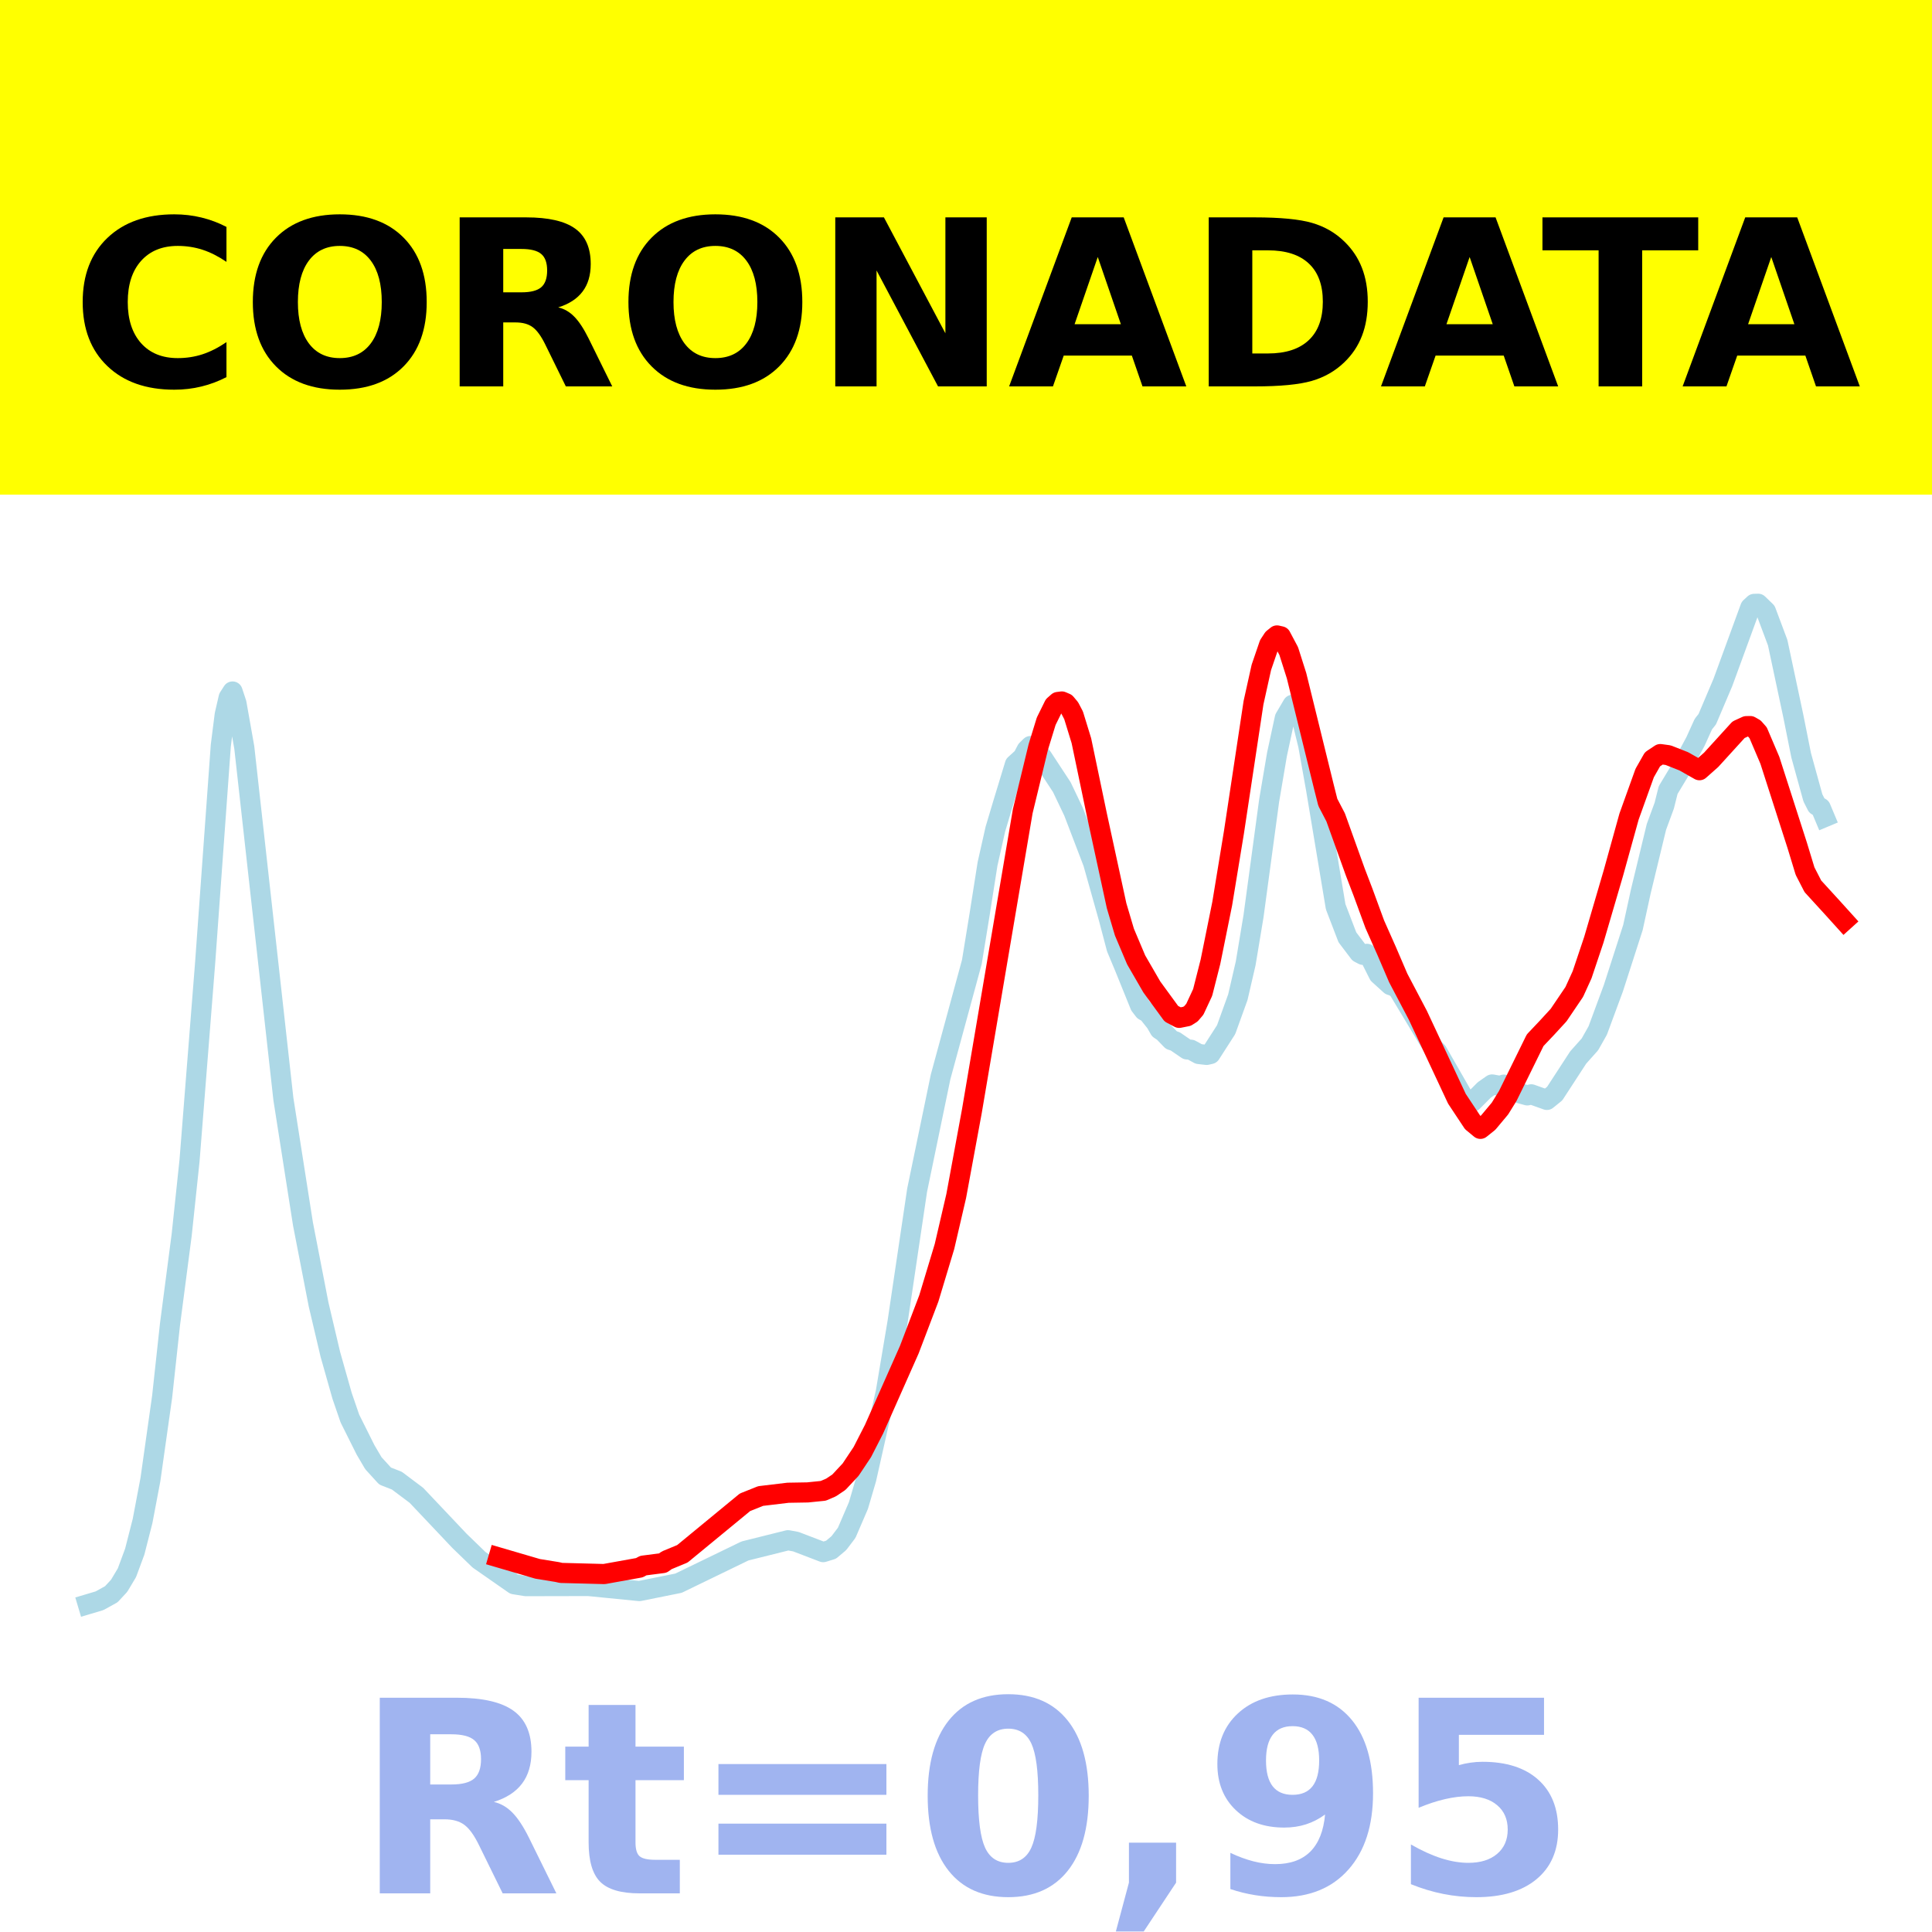
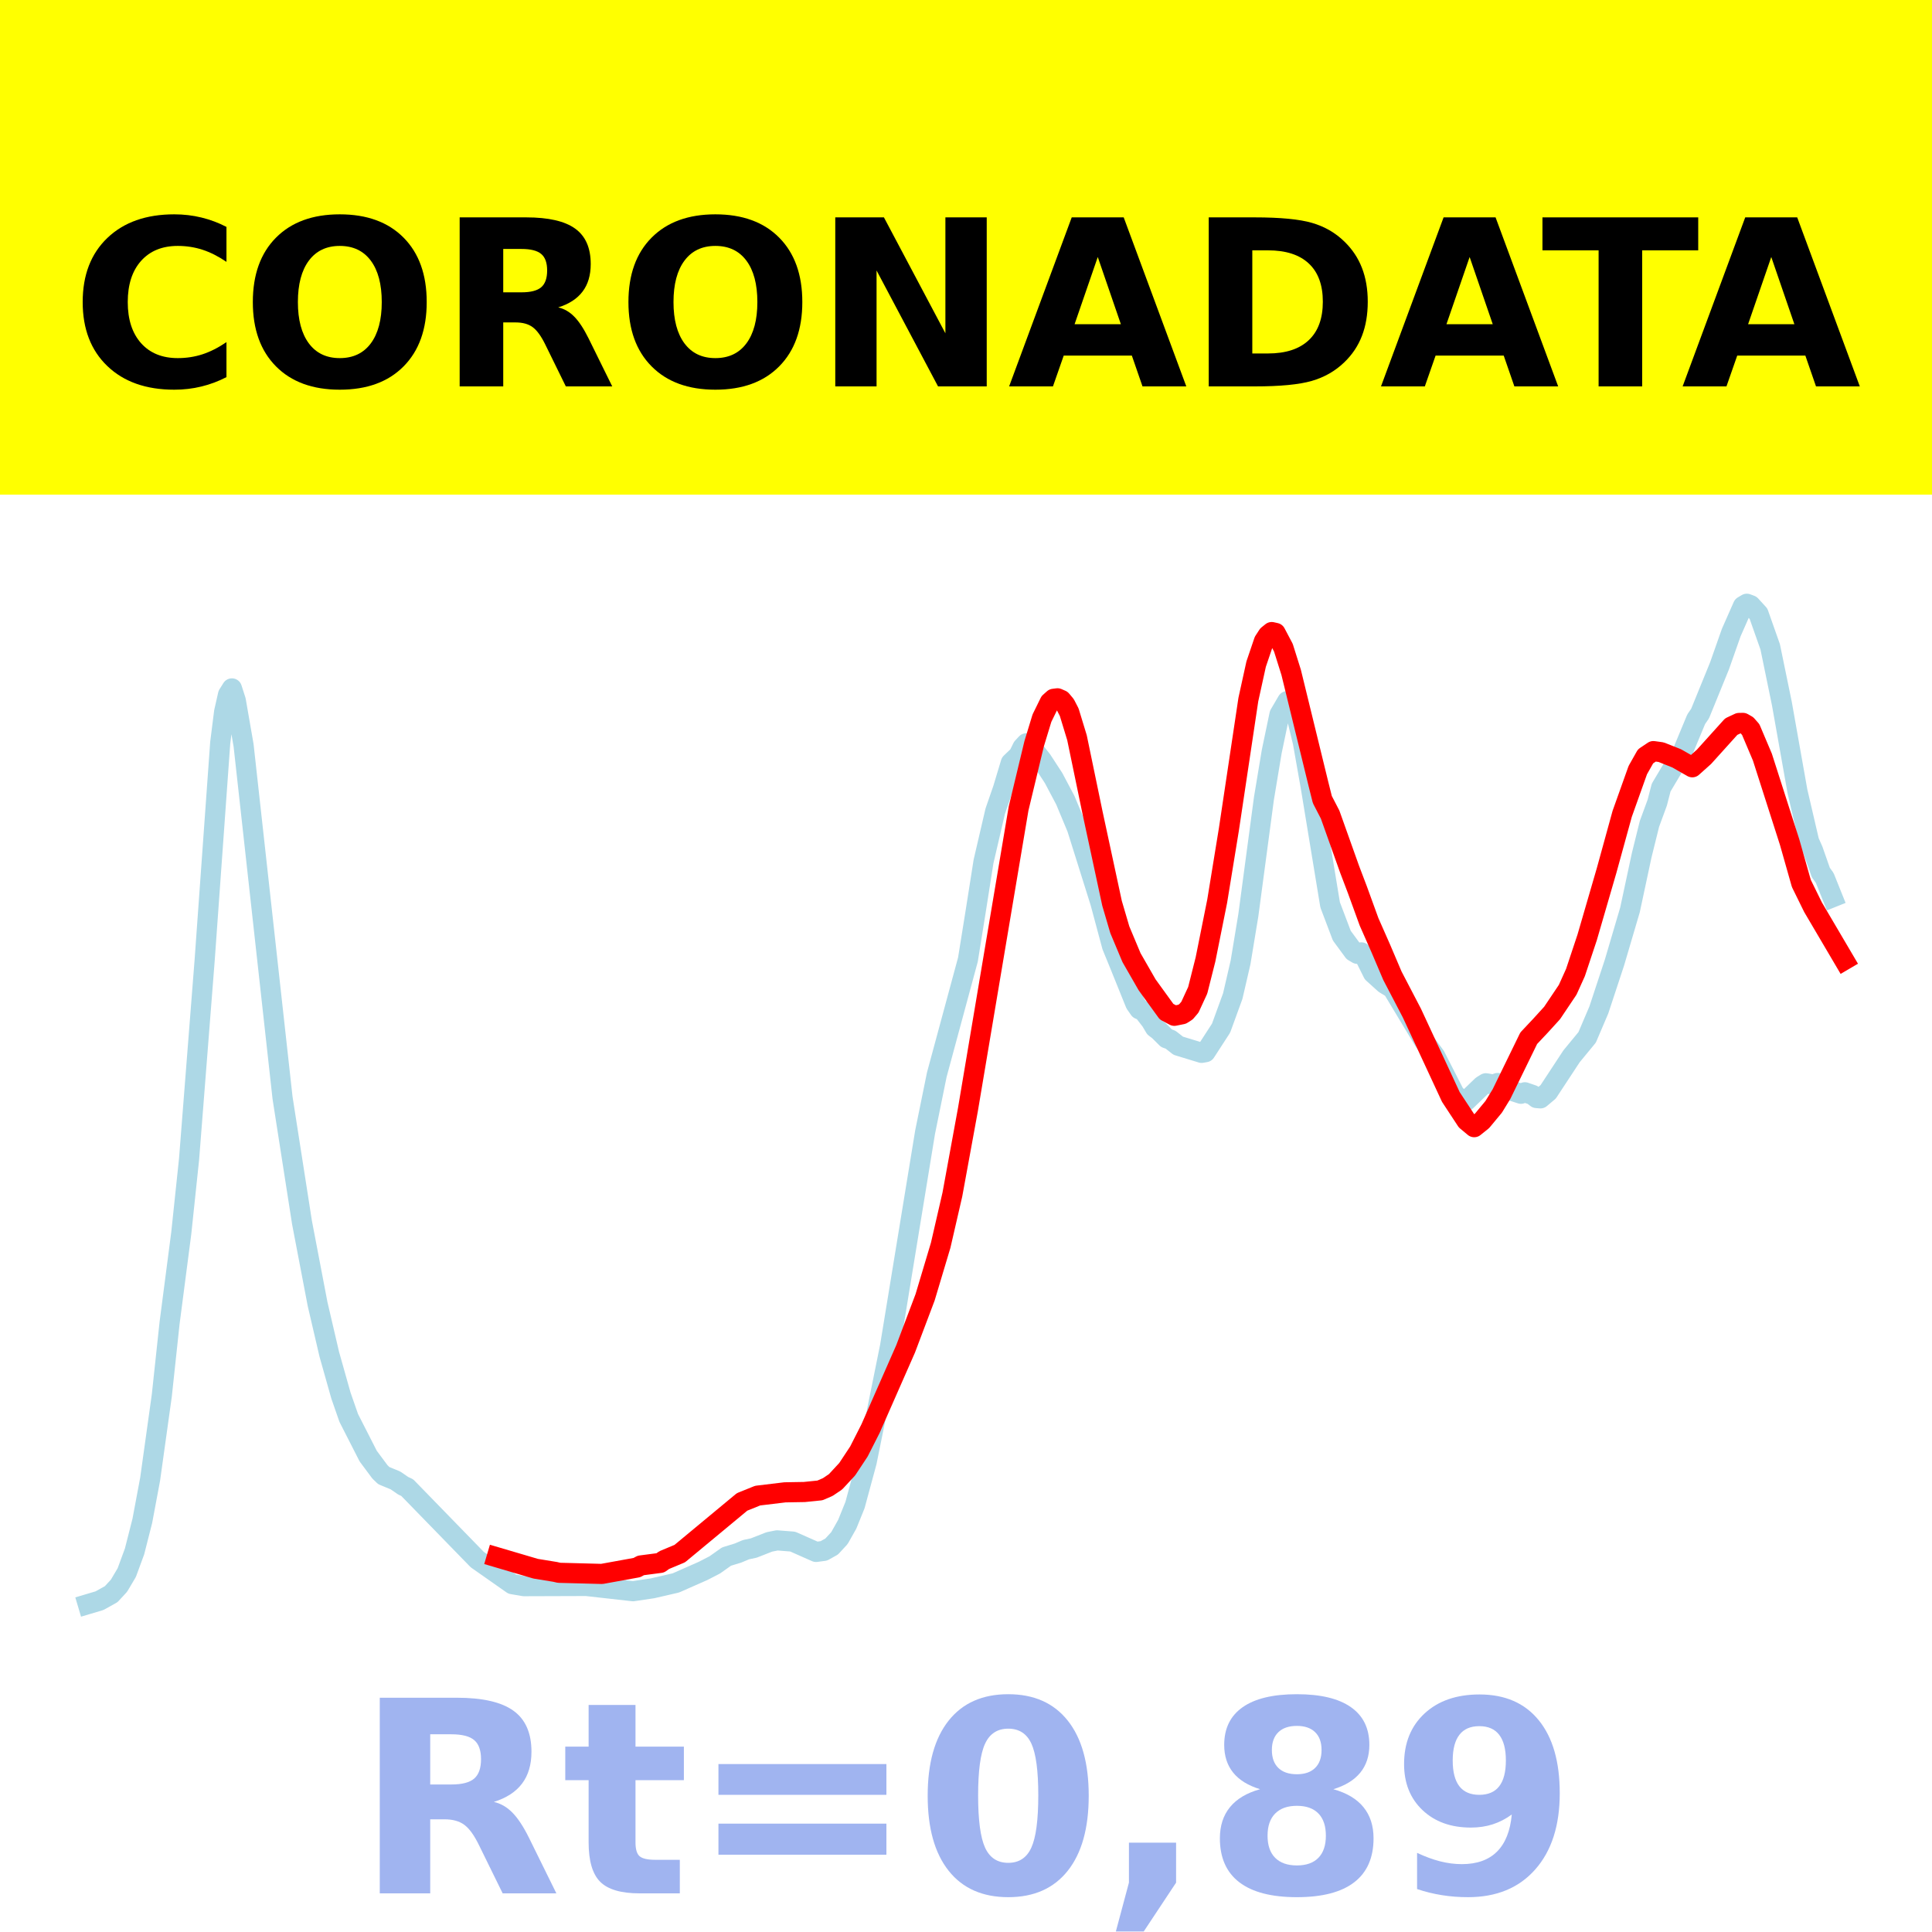
<svg xmlns="http://www.w3.org/2000/svg" xmlns:xlink="http://www.w3.org/1999/xlink" height="144pt" version="1.1" viewBox="0 0 144 144" width="144pt">
  <defs>
    <style type="text/css">*{stroke-linecap:butt;stroke-linejoin:round;}</style>
  </defs>
  <g id="figure_1">
    <g id="patch_1">
      <path d="M 0 144  L 144 144  L 144 0  L 0 0  z " style="fill:#ffffff;" />
    </g>
    <g id="axes_1">
      <g id="patch_2">
        <path d="M 0 144  L 144 144  L 144 0  L 0 0  z " style="fill:#ffffff;" />
      </g>
      <g id="line2d_1">
-         <path clip-path="url(#pd83ae2a6d0)" d="M 6.545 119.571  L 7.42 119.31  L 8.295 118.826  L 8.878 118.198  L 9.461 117.222  L 10.044 115.647  L 10.627 113.362  L 11.21 110.286  L 12.085 104.099  L 12.668 98.73  L 13.543 92.029  L 14.126 86.514  L 15.292 71.738  L 16.458 55.562  L 16.75 53.264  L 17.042 51.995  L 17.333 51.54  L 17.625 52.42  L 18.208 55.715  L 21.123 81.921  L 22.581 91.223  L 23.747 97.232  L 24.622 100.945  L 25.497 104.037  L 26.08 105.732  L 27.246 108.066  L 27.829 109.057  L 28.704 110.017  L 29.578 110.358  L 31.036 111.452  L 33.369 113.917  L 34.243 114.842  L 35.701 116.253  L 38.325 118.082  L 39.2 118.222  L 43.865 118.212  L 47.655 118.588  L 50.571 118.002  L 55.527 115.599  L 58.734 114.799  L 59.317 114.906  L 61.358 115.687  L 61.941 115.507  L 62.524 115.016  L 63.108 114.245  L 63.982 112.215  L 64.565 110.23  L 66.023 103.746  L 66.898 98.54  L 68.356 88.717  L 70.105 80.268  L 72.437 71.697  L 73.02 68.114  L 73.604 64.399  L 74.187 61.806  L 74.77 59.854  L 75.644 56.982  L 76.228 56.451  L 76.519 55.895  L 76.811 55.605  L 77.102 55.745  L 77.685 56.449  L 79.143 58.671  L 80.018 60.506  L 81.476 64.315  L 82.642 68.456  L 83.225 70.671  L 83.808 72.065  L 84.974 74.943  L 85.266 75.323  L 85.557 75.482  L 86.141 76.217  L 86.432 76.724  L 86.724 76.92  L 87.307 77.524  L 87.598 77.619  L 88.473 78.218  L 88.765 78.24  L 89.348 78.559  L 89.931 78.626  L 90.222 78.56  L 91.389 76.744  L 92.263 74.32  L 92.846 71.799  L 93.429 68.291  L 94.596 59.663  L 95.179 56.225  L 95.762 53.521  L 96.345 52.53  L 96.637 52.689  L 96.928 53.175  L 97.511 55.562  L 98.094 58.832  L 99.552 67.58  L 100.427 69.862  L 101.301 71.015  L 101.593 71.168  L 101.885 71.093  L 102.176 71.468  L 102.759 72.629  L 103.634 73.423  L 103.925 73.518  L 104.217 73.742  L 106.841 78.106  L 107.133 78.404  L 109.174 81.962  L 109.465 82.145  L 109.757 82.113  L 110.631 81.237  L 111.214 80.829  L 111.798 80.934  L 112.089 80.842  L 112.672 81.063  L 113.255 81.481  L 113.838 81.644  L 114.13 81.564  L 115.296 81.981  L 115.879 81.508  L 117.629 78.82  L 118.503 77.841  L 119.086 76.807  L 120.253 73.65  L 121.71 69.13  L 122.294 66.452  L 123.46 61.631  L 124.043 60.049  L 124.334 58.888  L 125.209 57.433  L 126.375 55.258  L 126.958 53.971  L 127.25 53.604  L 128.416 50.859  L 130.457 45.281  L 130.749 45.01  L 131.04 45  L 131.623 45.565  L 132.498 47.9  L 133.664 53.375  L 134.247 56.293  L 135.122 59.466  L 135.414 60.041  L 135.705 60.208  L 135.997 60.903  L 135.997 60.903  " style="fill:none;stroke:#add8e6;stroke-linecap:square;stroke-width:1.5;" />
+         <path clip-path="url(#pe516e732c2)" d="M 6.545 119.565  L 7.416 119.306  L 8.287 118.821  L 8.868 118.191  L 9.448 117.212  L 10.029 115.633  L 10.609 113.351  L 11.19 110.247  L 12.06 104.013  L 12.641 98.595  L 13.512 91.899  L 14.092 86.396  L 15.253 71.577  L 16.414 55.36  L 16.705 53.055  L 16.995 51.774  L 17.285 51.309  L 17.575 52.212  L 18.156 55.558  L 21.059 81.825  L 22.51 91.123  L 23.671 97.196  L 24.542 100.936  L 25.413 104.023  L 25.993 105.685  L 27.444 108.531  L 28.315 109.702  L 28.606 109.984  L 29.476 110.342  L 30.057 110.742  L 30.347 110.874  L 35.572 116.243  L 38.184 118.076  L 39.055 118.224  L 43.699 118.209  L 47.182 118.6  L 48.634 118.384  L 50.375 117.982  L 52.407 117.085  L 53.278 116.636  L 54.149 116.018  L 55.02 115.75  L 55.6 115.504  L 56.181 115.381  L 57.342 114.925  L 57.922 114.81  L 59.083 114.901  L 60.825 115.672  L 61.405 115.594  L 61.986 115.27  L 62.566 114.641  L 63.147 113.611  L 63.727 112.178  L 64.598 108.96  L 66.34 100.342  L 68.952 84.382  L 69.823 80.103  L 72.145 71.517  L 72.726 67.898  L 73.306 64.213  L 74.177 60.466  L 74.758 58.786  L 75.338 56.858  L 75.919 56.303  L 76.209 55.71  L 76.499 55.4  L 76.789 55.556  L 77.66 56.659  L 78.531 57.996  L 79.402 59.641  L 80.273 61.729  L 82.014 67.271  L 82.885 70.517  L 83.465 71.934  L 84.626 74.811  L 84.917 75.226  L 85.207 75.348  L 85.788 76.1  L 86.078 76.592  L 86.368 76.811  L 86.949 77.389  L 87.239 77.487  L 87.819 77.942  L 89.561 78.474  L 89.851 78.423  L 91.012 76.631  L 91.883 74.239  L 92.464 71.727  L 93.044 68.212  L 94.205 59.519  L 94.786 56.021  L 95.366 53.247  L 95.947 52.256  L 96.237 52.421  L 96.527 52.93  L 97.108 55.332  L 97.688 58.613  L 99.14 67.441  L 100.01 69.737  L 100.881 70.922  L 101.172 71.094  L 101.462 70.984  L 101.752 71.371  L 102.333 72.536  L 103.203 73.322  L 103.784 73.677  L 106.106 77.537  L 106.977 78.719  L 108.428 81.562  L 109.009 82.067  L 109.299 82.04  L 110.46 80.921  L 110.75 80.741  L 111.331 80.838  L 111.621 80.72  L 112.202 80.888  L 112.782 81.332  L 113.363 81.523  L 113.653 81.412  L 114.233 81.612  L 114.524 81.841  L 114.814 81.866  L 115.394 81.378  L 117.136 78.728  L 118.297 77.318  L 119.168 75.275  L 120.329 71.755  L 121.49 67.816  L 122.361 63.746  L 122.941 61.407  L 123.522 59.823  L 123.812 58.7  L 124.973 56.752  L 125.263 56.406  L 125.844 55.004  L 126.425 53.606  L 126.715 53.183  L 128.166 49.622  L 129.037 47.146  L 129.908 45.173  L 130.198 45  L 130.488 45.11  L 131.069 45.744  L 131.94 48.214  L 132.81 52.439  L 133.971 58.982  L 134.842 62.72  L 135.132 63.375  L 135.713 65.032  L 136.003 65.433  L 136.584 66.881  L 136.584 66.881  " style="fill:none;stroke:#add8e6;stroke-linecap:square;stroke-width:1.5;" />
      </g>
      <g id="line2d_2">
-         <path clip-path="url(#pd83ae2a6d0)" d="M 37.159 116.08  L 40.075 116.934  L 41.532 117.17  L 41.824 117.236  L 45.031 117.32  L 47.655 116.848  L 47.947 116.69  L 49.404 116.502  L 49.696 116.294  L 50.862 115.811  L 55.527 111.972  L 56.693 111.505  L 58.734 111.261  L 60.192 111.236  L 61.358 111.118  L 61.941 110.868  L 62.524 110.478  L 63.399 109.54  L 64.274 108.227  L 65.148 106.518  L 67.772 100.602  L 69.23 96.774  L 70.396 92.909  L 71.271 89.144  L 72.437 82.823  L 76.228 60.468  L 77.394 55.656  L 77.977 53.759  L 78.56 52.577  L 78.852 52.321  L 79.143 52.284  L 79.435 52.41  L 79.726 52.755  L 80.018 53.313  L 80.601 55.21  L 81.767 60.789  L 83.225 67.51  L 83.808 69.475  L 84.683 71.545  L 85.849 73.56  L 87.307 75.558  L 87.89 75.866  L 88.473 75.749  L 88.765 75.563  L 89.056 75.224  L 89.639 73.971  L 90.222 71.678  L 91.097 67.352  L 91.972 62.026  L 93.429 52.379  L 94.013 49.746  L 94.596 48.042  L 94.887 47.596  L 95.179 47.362  L 95.47 47.428  L 96.053 48.525  L 96.637 50.363  L 98.677 58.648  L 98.969 59.804  L 99.552 60.921  L 101.01 64.981  L 101.593 66.503  L 102.468 68.888  L 103.342 70.855  L 104.217 72.893  L 105.675 75.665  L 108.59 81.895  L 109.757 83.656  L 110.34 84.138  L 110.923 83.673  L 111.798 82.626  L 112.381 81.683  L 114.422 77.531  L 115.296 76.609  L 116.171 75.656  L 117.337 73.932  L 117.92 72.653  L 118.795 70.044  L 120.253 65.068  L 121.419 60.863  L 122.585 57.617  L 123.168 56.593  L 123.751 56.205  L 124.334 56.285  L 125.501 56.745  L 126.667 57.407  L 127.542 56.631  L 129.583 54.389  L 130.166 54.122  L 130.457 54.117  L 130.749 54.285  L 131.04 54.614  L 131.915 56.667  L 133.956 63.015  L 134.539 64.929  L 135.122 66.061  L 136.58 67.656  L 137.455 68.624  L 137.455 68.624  " style="fill:none;stroke:#ff0000;stroke-linecap:square;stroke-width:1.5;" />
+         <path clip-path="url(#pe516e732c2)" d="M 37.023 116.067  L 39.926 116.923  L 41.377 117.16  L 41.667 117.227  L 44.86 117.311  L 47.473 116.837  L 47.763 116.679  L 49.214 116.489  L 49.505 116.281  L 50.666 115.796  L 55.31 111.944  L 56.471 111.475  L 58.503 111.23  L 59.954 111.205  L 61.115 111.087  L 61.696 110.836  L 62.276 110.445  L 63.147 109.504  L 64.018 108.186  L 64.889 106.471  L 67.501 100.534  L 68.952 96.693  L 70.113 92.814  L 70.984 89.036  L 72.145 82.694  L 75.919 60.261  L 77.08 55.432  L 77.66 53.528  L 78.241 52.343  L 78.531 52.085  L 78.821 52.048  L 79.111 52.175  L 79.402 52.521  L 79.692 53.081  L 80.273 54.985  L 81.434 60.583  L 82.885 67.327  L 83.465 69.299  L 84.336 71.376  L 85.497 73.398  L 86.949 75.404  L 87.529 75.712  L 88.11 75.595  L 88.4 75.409  L 88.69 75.068  L 89.271 73.81  L 89.851 71.51  L 90.722 67.168  L 91.593 61.825  L 93.044 52.144  L 93.625 49.501  L 94.205 47.791  L 94.495 47.344  L 94.786 47.11  L 95.076 47.175  L 95.657 48.276  L 96.237 50.12  L 98.269 58.435  L 98.559 59.594  L 99.14 60.716  L 100.591 64.789  L 101.172 66.317  L 102.042 68.71  L 102.913 70.684  L 103.784 72.729  L 105.235 75.511  L 108.138 81.763  L 109.299 83.529  L 109.879 84.013  L 110.46 83.546  L 111.331 82.496  L 111.911 81.55  L 113.943 77.383  L 114.814 76.458  L 115.685 75.501  L 116.846 73.772  L 117.426 72.488  L 118.297 69.87  L 119.748 64.877  L 120.909 60.658  L 122.071 57.4  L 122.651 56.372  L 123.232 55.983  L 123.812 56.063  L 124.973 56.525  L 126.134 57.189  L 127.005 56.41  L 129.037 54.157  L 129.617 53.886  L 129.908 53.88  L 130.198 54.047  L 130.488 54.376  L 131.359 56.432  L 133.391 62.777  L 134.262 65.847  L 135.132 67.617  L 137.455 71.563  L 137.455 71.563  " style="fill:none;stroke:#ff0000;stroke-linecap:square;stroke-width:1.5;" />
      </g>
      <g id="patch_3">
        <path d="M 0 144  L 0 0  " style="fill:none;stroke:#ffffff;stroke-linecap:square;stroke-linejoin:miter;stroke-width:0.8;" />
      </g>
      <g id="patch_4">
        <path d="M 144 144  L 144 0  " style="fill:none;stroke:#ffffff;stroke-linecap:square;stroke-linejoin:miter;stroke-width:0.8;" />
      </g>
      <g id="patch_5">
-         <path d="M 0 144  L 144 144  " style="fill:none;stroke:#ffffff;stroke-linecap:square;stroke-linejoin:miter;stroke-width:0.8;" />
+         <path d="M -0 144  L 144 144  " style="fill:none;stroke:#ffffff;stroke-linecap:square;stroke-linejoin:miter;stroke-width:0.8;" />
      </g>
      <g id="patch_6">
-         <path d="M 0 0  L 144 0  " style="fill:none;stroke:#ffffff;stroke-linecap:square;stroke-linejoin:miter;stroke-width:0.8;" />
+         <path d="M -0 0  L 144 0  " style="fill:none;stroke:#ffffff;stroke-linecap:square;stroke-linejoin:miter;stroke-width:0.8;" />
      </g>
    </g>
    <g id="text_1">
      <g id="patch_7">
        <path d="M -64.848 36.368  L 208.848 36.368  L 208.848 -7.654  L -64.848 -7.654  z " style="fill:#ffff00;stroke:#ffff00;stroke-linejoin:miter;" />
      </g>
      <g transform="translate(72 9.45018)scale(0.1728 -0.1728)" />
      <g transform="translate(-60.87375 28.8)scale(0.1728 -0.1728)">
        <defs>
          <path id="DejaVuSans-Bold-32" />
          <path d="M 67 4  Q 61.812 1.312 56.203 -0.047  Q 50.594 -1.422 44.484 -1.422  Q 26.266 -1.422 15.625 8.766  Q 4.984 18.953 4.984 36.375  Q 4.984 53.859 15.625 64.031  Q 26.266 74.219 44.484 74.219  Q 50.594 74.219 56.203 72.844  Q 61.812 71.484 67 68.797  L 67 53.719  Q 61.766 57.281 56.688 58.938  Q 51.609 60.594 46 60.594  Q 35.938 60.594 30.172 54.141  Q 24.422 47.703 24.422 36.375  Q 24.422 25.094 30.172 18.641  Q 35.938 12.203 46 12.203  Q 51.609 12.203 56.688 13.859  Q 61.766 15.531 67 19.094  z " id="DejaVuSans-Bold-67" />
          <path d="M 42.484 60.594  Q 33.891 60.594 29.156 54.25  Q 24.422 47.906 24.422 36.375  Q 24.422 24.906 29.156 18.547  Q 33.891 12.203 42.484 12.203  Q 51.125 12.203 55.859 18.547  Q 60.594 24.906 60.594 36.375  Q 60.594 47.906 55.859 54.25  Q 51.125 60.594 42.484 60.594  z M 42.484 74.219  Q 60.062 74.219 70.016 64.156  Q 79.984 54.109 79.984 36.375  Q 79.984 18.703 70.016 8.641  Q 60.062 -1.422 42.484 -1.422  Q 24.953 -1.422 14.969 8.641  Q 4.984 18.703 4.984 36.375  Q 4.984 54.109 14.969 64.156  Q 24.953 74.219 42.484 74.219  z " id="DejaVuSans-Bold-79" />
          <path d="M 35.891 40.578  Q 41.797 40.578 44.359 42.766  Q 46.922 44.969 46.922 50  Q 46.922 54.984 44.359 57.125  Q 41.797 59.281 35.891 59.281  L 27.984 59.281  L 27.984 40.578  z M 27.984 27.594  L 27.984 0  L 9.188 0  L 9.188 72.906  L 37.891 72.906  Q 52.297 72.906 59 68.062  Q 65.719 63.234 65.719 52.781  Q 65.719 45.562 62.219 40.922  Q 58.734 36.281 51.703 34.078  Q 55.562 33.203 58.609 30.094  Q 61.672 27 64.797 20.703  L 75 0  L 54.984 0  L 46.094 18.109  Q 43.406 23.578 40.641 25.578  Q 37.891 27.594 33.297 27.594  z " id="DejaVuSans-Bold-82" />
          <path d="M 9.188 72.906  L 30.172 72.906  L 56.688 22.906  L 56.688 72.906  L 74.516 72.906  L 74.516 0  L 53.516 0  L 27 50  L 27 0  L 9.188 0  z " id="DejaVuSans-Bold-78" />
          <path d="M 53.422 13.281  L 24.031 13.281  L 19.391 0  L 0.484 0  L 27.484 72.906  L 49.906 72.906  L 76.906 0  L 58.016 0  z M 28.719 26.812  L 48.688 26.812  L 38.719 55.812  z " id="DejaVuSans-Bold-65" />
          <path d="M 27.984 58.688  L 27.984 14.203  L 34.719 14.203  Q 46.234 14.203 52.312 19.922  Q 58.406 25.641 58.406 36.531  Q 58.406 47.359 52.344 53.016  Q 46.297 58.688 34.719 58.688  z M 9.188 72.906  L 29 72.906  Q 45.609 72.906 53.734 70.531  Q 61.859 68.172 67.672 62.5  Q 72.797 57.562 75.281 51.109  Q 77.781 44.672 77.781 36.531  Q 77.781 28.266 75.281 21.797  Q 72.797 15.328 67.672 10.406  Q 61.812 4.734 53.609 2.359  Q 45.406 0 29 0  L 9.188 0  z " id="DejaVuSans-Bold-68" />
          <path d="M 0.484 72.906  L 67.672 72.906  L 67.672 58.688  L 43.5 58.688  L 43.5 0  L 24.703 0  L 24.703 58.688  L 0.484 58.688  z " id="DejaVuSans-Bold-84" />
        </defs>
        <use xlink:href="#DejaVuSans-Bold-32" />
        <use x="34.814" xlink:href="#DejaVuSans-Bold-32" />
        <use x="69.629" xlink:href="#DejaVuSans-Bold-32" />
        <use x="104.443" xlink:href="#DejaVuSans-Bold-32" />
        <use x="139.258" xlink:href="#DejaVuSans-Bold-32" />
        <use x="174.072" xlink:href="#DejaVuSans-Bold-32" />
        <use x="208.887" xlink:href="#DejaVuSans-Bold-32" />
        <use x="243.701" xlink:href="#DejaVuSans-Bold-32" />
        <use x="278.516" xlink:href="#DejaVuSans-Bold-32" />
        <use x="313.33" xlink:href="#DejaVuSans-Bold-32" />
        <use x="348.145" xlink:href="#DejaVuSans-Bold-32" />
        <use x="382.959" xlink:href="#DejaVuSans-Bold-67" />
        <use x="456.348" xlink:href="#DejaVuSans-Bold-79" />
        <use x="541.357" xlink:href="#DejaVuSans-Bold-82" />
        <use x="618.359" xlink:href="#DejaVuSans-Bold-79" />
        <use x="703.369" xlink:href="#DejaVuSans-Bold-78" />
        <use x="787.061" xlink:href="#DejaVuSans-Bold-65" />
        <use x="864.453" xlink:href="#DejaVuSans-Bold-68" />
        <use x="947.461" xlink:href="#DejaVuSans-Bold-65" />
        <use x="1017.104" xlink:href="#DejaVuSans-Bold-84" />
        <use x="1077.566" xlink:href="#DejaVuSans-Bold-65" />
        <use x="1154.959" xlink:href="#DejaVuSans-Bold-32" />
        <use x="1189.773" xlink:href="#DejaVuSans-Bold-32" />
        <use x="1224.588" xlink:href="#DejaVuSans-Bold-32" />
        <use x="1259.402" xlink:href="#DejaVuSans-Bold-32" />
        <use x="1294.217" xlink:href="#DejaVuSans-Bold-32" />
        <use x="1329.031" xlink:href="#DejaVuSans-Bold-32" />
        <use x="1363.846" xlink:href="#DejaVuSans-Bold-32" />
        <use x="1398.66" xlink:href="#DejaVuSans-Bold-32" />
        <use x="1433.475" xlink:href="#DejaVuSans-Bold-32" />
        <use x="1468.289" xlink:href="#DejaVuSans-Bold-32" />
        <use x="1503.104" xlink:href="#DejaVuSans-Bold-32" />
      </g>
    </g>
    <g id="text_2">
      <g style="fill:#4169e1;opacity:0.5;" transform="translate(26.46875 141.12)scale(0.2 -0.2)">
        <defs>
          <path d="M 27.484 70.219  L 27.484 54.688  L 45.516 54.688  L 45.516 42.188  L 27.484 42.188  L 27.484 19  Q 27.484 15.188 29 13.844  Q 30.516 12.5 35.016 12.5  L 44 12.5  L 44 0  L 29 0  Q 18.656 0 14.328 4.312  Q 10.016 8.641 10.016 19  L 10.016 42.188  L 1.312 42.188  L 1.312 54.688  L 10.016 54.688  L 10.016 70.219  z " id="DejaVuSans-Bold-116" />
          <path d="M 10.594 48.188  L 73.188 48.188  L 73.188 36.719  L 10.594 36.719  z M 10.594 25.984  L 73.188 25.984  L 73.188 14.406  L 10.594 14.406  z " id="DejaVuSans-Bold-61" />
          <path d="M 46 36.531  Q 46 50.203 43.438 55.781  Q 40.875 61.375 34.812 61.375  Q 28.766 61.375 26.172 55.781  Q 23.578 50.203 23.578 36.531  Q 23.578 22.703 26.172 17.031  Q 28.766 11.375 34.812 11.375  Q 40.828 11.375 43.406 17.031  Q 46 22.703 46 36.531  z M 64.797 36.375  Q 64.797 18.266 56.984 8.422  Q 49.172 -1.422 34.812 -1.422  Q 20.406 -1.422 12.594 8.422  Q 4.781 18.266 4.781 36.375  Q 4.781 54.547 12.594 64.375  Q 20.406 74.219 34.812 74.219  Q 49.172 74.219 56.984 64.375  Q 64.797 54.547 64.797 36.375  z " id="DejaVuSans-Bold-48" />
          <path d="M 10.203 18.891  L 27.781 18.891  L 27.781 4  L 15.719 -14.203  L 5.328 -14.203  L 10.203 4  z " id="DejaVuSans-Bold-44" />
+           <path d="M 34.812 32.625  Q 29.547 32.625 26.703 29.734  Q 23.875 26.859 23.875 21.484  Q 23.875 16.109 26.703 13.25  Q 29.547 10.406 34.812 10.406  Q 40.047 10.406 42.828 13.25  Q 45.609 16.109 45.609 21.484  Q 45.609 26.906 42.828 29.766  Q 40.047 32.625 34.812 32.625  z M 21.094 38.812  Q 14.453 40.828 11.078 44.969  Q 7.719 49.125 7.719 55.328  Q 7.719 64.547 14.594 69.375  Q 21.484 74.219 34.812 74.219  Q 48.047 74.219 54.922 69.406  Q 61.812 64.594 61.812 55.328  Q 61.812 49.125 58.422 44.969  Q 55.031 40.828 48.391 38.812  Q 55.812 36.766 59.594 32.156  Q 63.375 27.547 63.375 20.516  Q 63.375 9.672 56.172 4.125  Q 48.969 -1.422 34.812 -1.422  Q 20.609 -1.422 13.359 4.125  Q 6.109 9.672 6.109 20.516  Q 6.109 27.547 9.891 32.156  Q 13.672 36.766 21.094 38.812  z M 25.484 53.422  Q 25.484 49.078 27.906 46.734  Q 30.328 44.391 34.812 44.391  Q 39.203 44.391 41.594 46.734  Q 44 49.078 44 53.422  Q 44 57.766 41.594 60.078  Q 39.203 62.406 34.812 62.406  Q 30.328 62.406 27.906 60.062  Q 25.484 57.719 25.484 53.422  z " id="DejaVuSans-Bold-56" />
          <path d="M 10.016 1.609  L 10.016 15.094  Q 14.5 12.984 18.594 11.938  Q 22.703 10.891 26.703 10.891  Q 35.109 10.891 39.797 15.547  Q 44.484 20.219 45.312 29.391  Q 42 26.953 38.234 25.734  Q 34.469 24.516 30.078 24.516  Q 18.891 24.516 12.031 31.031  Q 5.172 37.547 5.172 48.188  Q 5.172 59.969 12.812 67.047  Q 20.453 74.125 33.297 74.125  Q 47.562 74.125 55.375 64.5  Q 63.188 54.891 63.188 37.312  Q 63.188 19.234 54.047 8.906  Q 44.922 -1.422 29 -1.422  Q 23.875 -1.422 19.188 -0.656  Q 14.5 0.094 10.016 1.609  z M 33.203 36.719  Q 38.141 36.719 40.625 39.906  Q 43.109 43.109 43.109 49.516  Q 43.109 55.859 40.625 59.078  Q 38.141 62.312 33.203 62.312  Q 28.266 62.312 25.781 59.078  Q 23.297 55.859 23.297 49.516  Q 23.297 43.109 25.781 39.906  Q 28.266 36.719 33.203 36.719  z " id="DejaVuSans-Bold-57" />
-           <path d="M 10.594 72.906  L 57.328 72.906  L 57.328 59.078  L 25.594 59.078  L 25.594 47.797  Q 27.734 48.391 29.906 48.703  Q 32.078 49.031 34.422 49.031  Q 47.75 49.031 55.172 42.359  Q 62.594 35.688 62.594 23.781  Q 62.594 11.969 54.516 5.266  Q 46.438 -1.422 32.078 -1.422  Q 25.875 -1.422 19.797 -0.219  Q 13.719 0.984 7.719 3.422  L 7.719 18.219  Q 13.672 14.797 19.016 13.078  Q 24.359 11.375 29.109 11.375  Q 35.938 11.375 39.859 14.719  Q 43.797 18.062 43.797 23.781  Q 43.797 29.547 39.859 32.859  Q 35.938 36.188 29.109 36.188  Q 25.047 36.188 20.453 35.125  Q 15.875 34.078 10.594 31.891  z " id="DejaVuSans-Bold-53" />
        </defs>
        <use xlink:href="#DejaVuSans-Bold-82" />
        <use x="77.002" xlink:href="#DejaVuSans-Bold-116" />
        <use x="124.805" xlink:href="#DejaVuSans-Bold-61" />
        <use x="208.594" xlink:href="#DejaVuSans-Bold-48" />
        <use x="278.174" xlink:href="#DejaVuSans-Bold-44" />
-         <use x="316.162" xlink:href="#DejaVuSans-Bold-57" />
-         <use x="385.742" xlink:href="#DejaVuSans-Bold-53" />
+         <use x="316.162" xlink:href="#DejaVuSans-Bold-56" />
+         <use x="385.742" xlink:href="#DejaVuSans-Bold-57" />
      </g>
    </g>
  </g>
  <defs>
-     <clipPath id="pd83ae2a6d0">
+     <clipPath id="pe516e732c2">
      <rect height="144" width="144" x="0" y="0" />
    </clipPath>
  </defs>
</svg>
